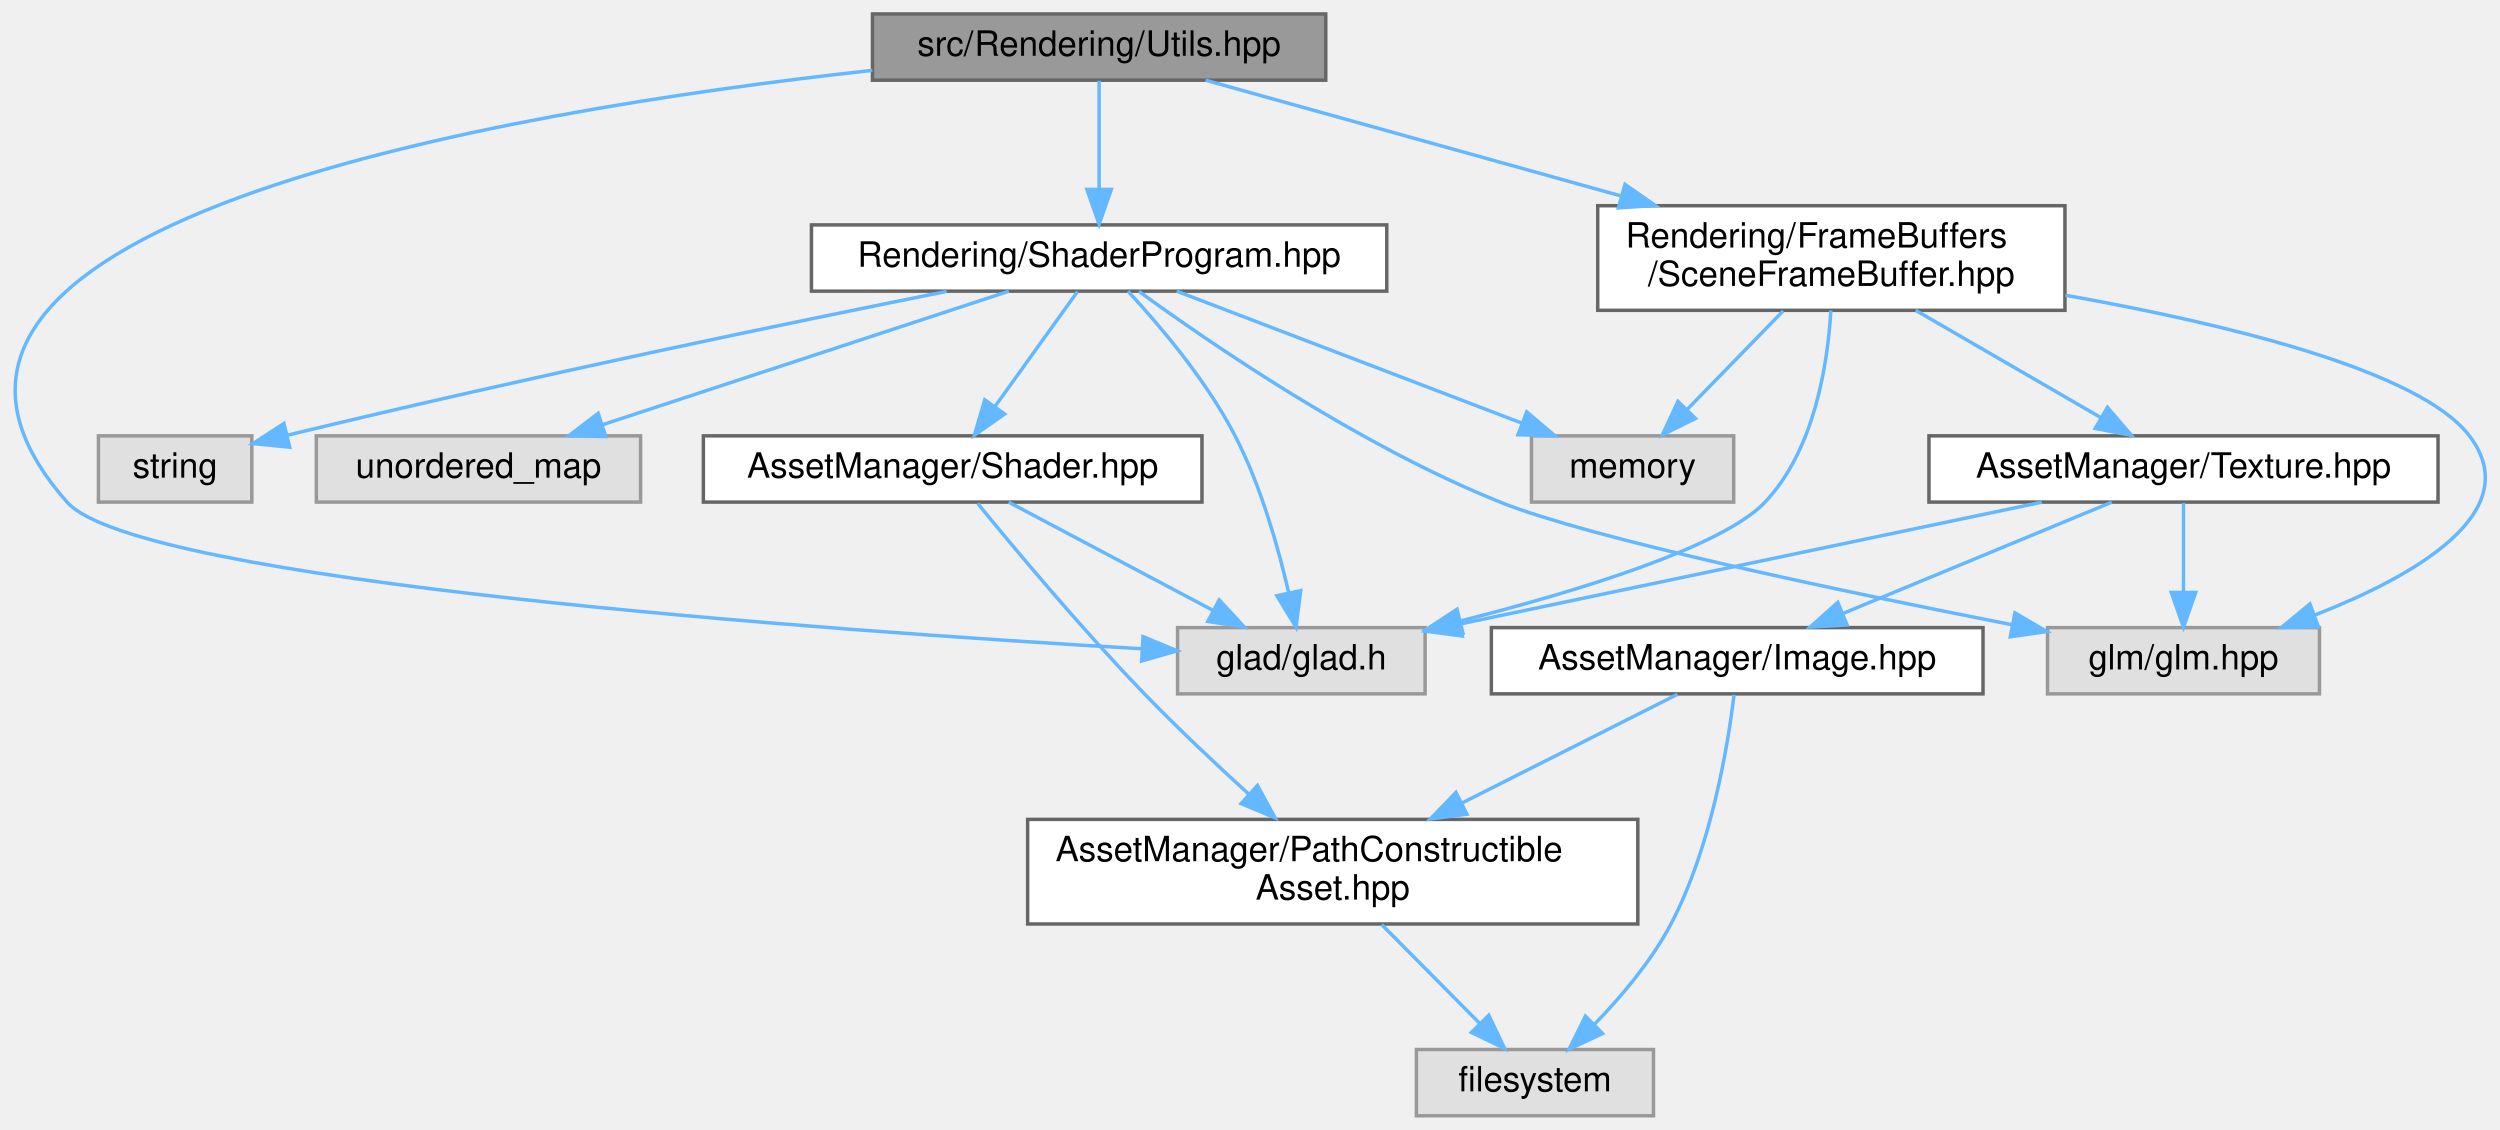
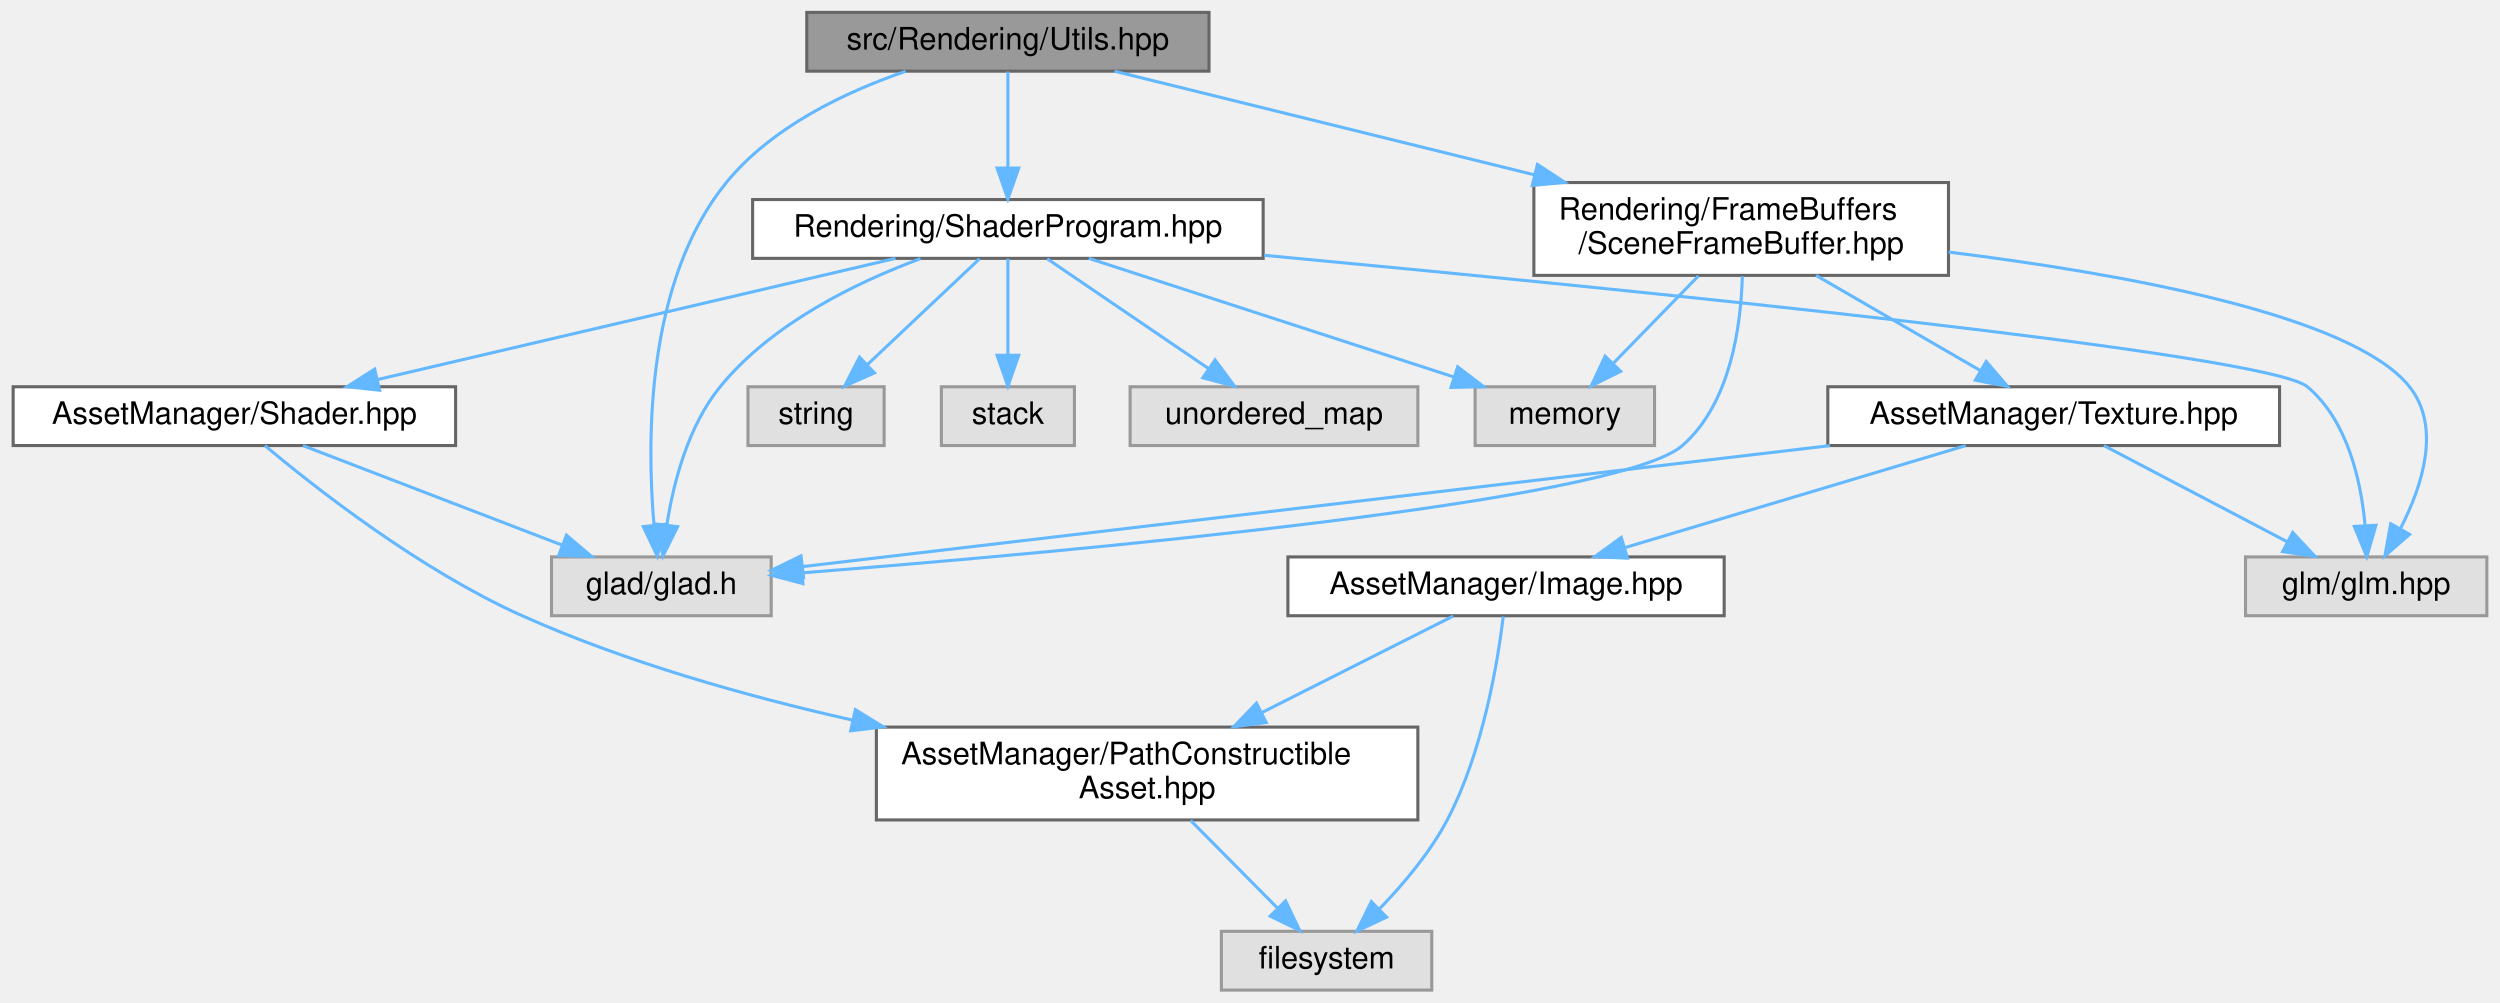
- <svg xmlns="http://www.w3.org/2000/svg" xmlns:xlink="http://www.w3.org/1999/xlink" width="717pt" height="324pt" viewBox="0.00 0.00 716.87 324.00">
+ <svg xmlns="http://www.w3.org/2000/svg" xmlns:xlink="http://www.w3.org/1999/xlink" width="808pt" height="324pt" viewBox="0.00 0.00 807.50 324.00">
  <g id="graph0" class="graph" transform="scale(1 1) rotate(0) translate(4 320)">
    <g id="Node000001" class="node">
      <g id="a_Node000001">
        <a xlink:title=" ">
-           <polygon fill="#999999" stroke="#666666" points="376.16,-316 246.16,-316 246.16,-297 376.16,-297 376.16,-316" />
-           <text text-anchor="middle" x="311.16" y="-304" font-family="Helvetica,sans-Serif" font-size="10.00">src/Rendering/Utils.hpp</text>
+           <polygon fill="#999999" stroke="#666666" points="386.5,-316 256.5,-316 256.5,-297 386.5,-297 386.5,-316" />
+           <text text-anchor="middle" x="321.5" y="-304" font-family="Helvetica,sans-Serif" font-size="10.00">src/Rendering/Utils.hpp</text>
        </a>
      </g>
    </g>
    <g id="Node000002" class="node">
      <g id="a_Node000002">
        <a xlink:title=" ">
-           <polygon fill="#e0e0e0" stroke="#999999" points="404.66,-140 333.66,-140 333.66,-121 404.66,-121 404.66,-140" />
-           <text text-anchor="middle" x="369.16" y="-128" font-family="Helvetica,sans-Serif" font-size="10.00">glad/glad.h</text>
+           <polygon fill="#e0e0e0" stroke="#999999" points="245,-140 174,-140 174,-121 245,-121 245,-140" />
+           <text text-anchor="middle" x="209.5" y="-128" font-family="Helvetica,sans-Serif" font-size="10.00">glad/glad.h</text>
        </a>
      </g>
    </g>
    <g id="edge1_Node000001_Node000002" class="edge">
      <g id="a_edge1_Node000001_Node000002">
        <a xlink:title=" ">
-           <path fill="none" stroke="#63b8ff" d="M246.11,-299.82C139.27,-288.11 -54.88,-255.4 15.16,-176 35.26,-153.22 232.46,-139.22 323.51,-133.92" />
-           <polygon fill="#63b8ff" stroke="#63b8ff" points="323.76,-137.41 333.55,-133.35 323.36,-130.42 323.76,-137.41" />
+           <path fill="none" stroke="#63b8ff" d="M288.46,-296.96C268.91,-290.26 245.17,-278.99 230.5,-261 204.56,-229.18 204.74,-177.97 207.11,-150.45" />
+           <polygon fill="#63b8ff" stroke="#63b8ff" points="210.62,-150.54 208.2,-140.23 203.66,-149.8 210.62,-150.54" />
        </a>
      </g>
    </g>
    <g id="Node000003" class="node">
      <g id="a_Node000003">
        <a xlink:href="_shader_program_8hpp.html" target="_top" xlink:title=" ">
-           <polygon fill="white" stroke="#666666" points="393.66,-255.5 228.66,-255.5 228.66,-236.5 393.66,-236.5 393.66,-255.5" />
-           <text text-anchor="middle" x="311.16" y="-243.5" font-family="Helvetica,sans-Serif" font-size="10.00">Rendering/ShaderProgram.hpp</text>
+           <polygon fill="white" stroke="#666666" points="404,-255.5 239,-255.5 239,-236.5 404,-236.5 404,-255.5" />
+           <text text-anchor="middle" x="321.5" y="-243.5" font-family="Helvetica,sans-Serif" font-size="10.00">Rendering/ShaderProgram.hpp</text>
        </a>
      </g>
    </g>
    <g id="edge2_Node000001_Node000003" class="edge">
      <g id="a_edge2_Node000001_Node000003">
        <a xlink:title=" ">
-           <path fill="none" stroke="#63b8ff" d="M311.16,-296.87C311.16,-288.75 311.16,-276.31 311.16,-265.89" />
-           <polygon fill="#63b8ff" stroke="#63b8ff" points="314.66,-265.67 311.16,-255.67 307.66,-265.67 314.66,-265.67" />
+           <path fill="none" stroke="#63b8ff" d="M321.5,-296.87C321.5,-288.75 321.5,-276.31 321.5,-265.89" />
+           <polygon fill="#63b8ff" stroke="#63b8ff" points="325,-265.67 321.5,-255.67 318,-265.67 325,-265.67" />
+         </a>
+       </g>
+     </g>
+     <g id="Node000012" class="node">
+       <g id="a_Node000012">
+         <a xlink:href="_scene_frame_buffer_8hpp.html" target="_top" xlink:title=" ">
+           <polygon fill="white" stroke="#666666" points="625.5,-261 491.5,-261 491.5,-231 625.5,-231 625.5,-261" />
+           <text text-anchor="start" x="499.5" y="-249" font-family="Helvetica,sans-Serif" font-size="10.00">Rendering/FrameBuffers</text>
+           <text text-anchor="middle" x="558.5" y="-238" font-family="Helvetica,sans-Serif" font-size="10.00">/SceneFrameBuffer.hpp</text>
+         </a>
+       </g>
+     </g>
+     <g id="edge13_Node000001_Node000012" class="edge">
+       <g id="a_edge13_Node000001_Node000012">
+         <a xlink:title=" ">
+           <path fill="none" stroke="#63b8ff" d="M355.96,-296.99C391.41,-288.24 447.53,-274.39 491.72,-263.48" />
+           <polygon fill="#63b8ff" stroke="#63b8ff" points="492.65,-266.86 501.52,-261.06 490.97,-260.06 492.65,-266.86" />
+         </a>
+       </g>
+     </g>
+     <g id="edge3_Node000003_Node000002" class="edge">
+       <g id="a_edge3_Node000003_Node000002">
+         <a xlink:title=" ">
+           <path fill="none" stroke="#63b8ff" d="M293.25,-236.41C272.52,-228.72 245.18,-215.46 228.5,-195 218.16,-182.32 213.44,-164.14 211.3,-150.47" />
+           <polygon fill="#63b8ff" stroke="#63b8ff" points="214.74,-149.77 210.03,-140.28 207.79,-150.64 214.74,-149.77" />
+         </a>
+       </g>
+     </g>
+     <g id="Node000004" class="node">
+       <g id="a_Node000004">
+         <a xlink:title=" ">
+           <polygon fill="#e0e0e0" stroke="#999999" points="799.5,-140 721.5,-140 721.5,-121 799.5,-121 799.5,-140" />
+           <text text-anchor="middle" x="760.5" y="-128" font-family="Helvetica,sans-Serif" font-size="10.00">glm/glm.hpp</text>
+         </a>
+       </g>
+     </g>
+     <g id="edge4_Node000003_Node000004" class="edge">
+       <g id="a_edge4_Node000003_Node000004">
+         <a xlink:title=" ">
+           <path fill="none" stroke="#63b8ff" d="M404.27,-237.49C522.96,-226.37 728.75,-205.72 741.5,-195 754.43,-184.13 758.77,-164.85 760.13,-150.38" />
+           <polygon fill="#63b8ff" stroke="#63b8ff" points="763.65,-150.23 760.69,-140.06 756.66,-149.85 763.65,-150.23" />
+         </a>
+       </g>
+     </g>
+     <g id="Node000005" class="node">
+       <g id="a_Node000005">
+         <a xlink:title=" ">
+           <polygon fill="#e0e0e0" stroke="#999999" points="530.5,-195 472.5,-195 472.5,-176 530.5,-176 530.5,-195" />
+           <text text-anchor="middle" x="501.5" y="-183" font-family="Helvetica,sans-Serif" font-size="10.00">memory</text>
+         </a>
+       </g>
+     </g>
+     <g id="edge5_Node000003_Node000005" class="edge">
+       <g id="a_edge5_Node000003_Node000005">
+         <a xlink:title=" ">
+           <path fill="none" stroke="#63b8ff" d="M347.67,-236.49C378.73,-226.4 430.69,-209.51 465.52,-198.19" />
+           <polygon fill="#63b8ff" stroke="#63b8ff" points="466.87,-201.44 475.29,-195.02 464.7,-194.78 466.87,-201.44" />
+         </a>
+       </g>
+     </g>
+     <g id="Node000006" class="node">
+       <g id="a_Node000006">
+         <a xlink:title=" ">
+           <polygon fill="#e0e0e0" stroke="#999999" points="281.5,-195 237.5,-195 237.5,-176 281.5,-176 281.5,-195" />
+           <text text-anchor="middle" x="259.5" y="-183" font-family="Helvetica,sans-Serif" font-size="10.00">string</text>
+         </a>
+       </g>
+     </g>
+     <g id="edge6_Node000003_Node000006" class="edge">
+       <g id="a_edge6_Node000003_Node000006">
+         <a xlink:title=" ">
+           <path fill="none" stroke="#63b8ff" d="M312.35,-236.37C302.83,-227.38 287.7,-213.11 276.07,-202.14" />
+           <polygon fill="#63b8ff" stroke="#63b8ff" points="278.36,-199.48 268.69,-195.17 273.56,-204.58 278.36,-199.48" />
+         </a>
+       </g>
+     </g>
+     <g id="Node000007" class="node">
+       <g id="a_Node000007">
+         <a xlink:title=" ">
+           <polygon fill="#e0e0e0" stroke="#999999" points="343,-195 300,-195 300,-176 343,-176 343,-195" />
+           <text text-anchor="middle" x="321.5" y="-183" font-family="Helvetica,sans-Serif" font-size="10.00">stack</text>
+         </a>
+       </g>
+     </g>
+     <g id="edge7_Node000003_Node000007" class="edge">
+       <g id="a_edge7_Node000003_Node000007">
+         <a xlink:title=" ">
+           <path fill="none" stroke="#63b8ff" d="M321.5,-236.37C321.5,-228.25 321.5,-215.81 321.5,-205.39" />
+           <polygon fill="#63b8ff" stroke="#63b8ff" points="325,-205.17 321.5,-195.17 318,-205.17 325,-205.17" />
+         </a>
+       </g>
+     </g>
+     <g id="Node000008" class="node">
+       <g id="a_Node000008">
+         <a xlink:title=" ">
+           <polygon fill="#e0e0e0" stroke="#999999" points="454,-195 361,-195 361,-176 454,-176 454,-195" />
+           <text text-anchor="middle" x="407.5" y="-183" font-family="Helvetica,sans-Serif" font-size="10.00">unordered_map</text>
+         </a>
+       </g>
+     </g>
+     <g id="edge8_Node000003_Node000008" class="edge">
+       <g id="a_edge8_Node000003_Node000008">
+         <a xlink:title=" ">
+           <path fill="none" stroke="#63b8ff" d="M334.19,-236.37C347.91,-227.04 370,-212.01 386.35,-200.88" />
+           <polygon fill="#63b8ff" stroke="#63b8ff" points="388.46,-203.69 394.76,-195.17 384.52,-197.9 388.46,-203.69" />
+         </a>
+       </g>
+     </g>
+     <g id="Node000009" class="node">
+       <g id="a_Node000009">
+         <a xlink:href="_shader_8hpp.html" target="_top" xlink:title=" ">
+           <polygon fill="white" stroke="#666666" points="143,-195 0,-195 0,-176 143,-176 143,-195" />
+           <text text-anchor="middle" x="71.5" y="-183" font-family="Helvetica,sans-Serif" font-size="10.00">AssetManager/Shader.hpp</text>
+         </a>
+       </g>
+     </g>
+     <g id="edge9_Node000003_Node000009" class="edge">
+       <g id="a_edge9_Node000003_Node000009">
+         <a xlink:title=" ">
+           <path fill="none" stroke="#63b8ff" d="M285.15,-236.49C240.9,-226.14 166.11,-208.64 117.79,-197.33" />
+           <polygon fill="#63b8ff" stroke="#63b8ff" points="118.43,-193.89 107.9,-195.02 116.84,-200.7 118.43,-193.89" />
+         </a>
+       </g>
+     </g>
+     <g id="edge12_Node000009_Node000002" class="edge">
+       <g id="a_edge12_Node000009_Node000002">
+         <a xlink:title=" ">
+           <path fill="none" stroke="#63b8ff" d="M93.67,-175.98C116.27,-167.3 151.56,-153.75 177.25,-143.88" />
+           <polygon fill="#63b8ff" stroke="#63b8ff" points="178.84,-147.02 186.92,-140.17 176.33,-140.49 178.84,-147.02" />
+         </a>
+       </g>
+     </g>
+     <g id="Node000010" class="node">
+       <g id="a_Node000010">
+         <a xlink:href="_path_constructible_asset_8hpp.html" target="_top" xlink:title=" ">
+           <polygon fill="white" stroke="#666666" points="454,-85 279,-85 279,-55 454,-55 454,-85" />
+           <text text-anchor="start" x="287" y="-73" font-family="Helvetica,sans-Serif" font-size="10.00">AssetManager/PathConstructible</text>
+           <text text-anchor="middle" x="366.5" y="-62" font-family="Helvetica,sans-Serif" font-size="10.00">Asset.hpp</text>
+         </a>
+       </g>
+     </g>
+     <g id="edge10_Node000009_Node000010" class="edge">
+       <g id="a_edge10_Node000009_Node000010">
+         <a xlink:title=" ">
+           <path fill="none" stroke="#63b8ff" d="M81.37,-175.97C97.62,-162.36 131.49,-135.78 164.5,-121 197.96,-106.02 236.64,-95.06 271.14,-87.29" />
+           <polygon fill="#63b8ff" stroke="#63b8ff" points="272.2,-90.64 281.22,-85.08 270.7,-83.8 272.2,-90.64" />
        </a>
      </g>
    </g>
    <g id="Node000011" class="node">
      <g id="a_Node000011">
-         <a xlink:href="_scene_frame_buffer_8hpp.html" target="_top" xlink:title=" ">
-           <polygon fill="white" stroke="#666666" points="588.16,-261 454.16,-261 454.16,-231 588.16,-231 588.16,-261" />
-           <text text-anchor="start" x="462.16" y="-249" font-family="Helvetica,sans-Serif" font-size="10.00">Rendering/FrameBuffers</text>
-           <text text-anchor="middle" x="521.16" y="-238" font-family="Helvetica,sans-Serif" font-size="10.00">/SceneFrameBuffer.hpp</text>
-         </a>
-       </g>
-     </g>
-     <g id="edge12_Node000001_Node000011" class="edge">
-       <g id="a_edge12_Node000001_Node000011">
-         <a xlink:title=" ">
-           <path fill="none" stroke="#63b8ff" d="M341.7,-296.99C372.84,-288.32 422,-274.62 460.99,-263.76" />
-           <polygon fill="#63b8ff" stroke="#63b8ff" points="461.98,-267.12 470.67,-261.06 460.1,-260.38 461.98,-267.12" />
-         </a>
-       </g>
-     </g>
-     <g id="edge3_Node000003_Node000002" class="edge">
-       <g id="a_edge3_Node000003_Node000002">
-         <a xlink:title=" ">
-           <path fill="none" stroke="#63b8ff" d="M319.44,-236.48C328.2,-227.05 341.88,-211.04 350.16,-195 357.51,-180.76 362.48,-163.23 365.49,-150.2" />
-           <polygon fill="#63b8ff" stroke="#63b8ff" points="368.98,-150.61 367.64,-140.1 362.14,-149.15 368.98,-150.61" />
-         </a>
-       </g>
-     </g>
-     <g id="Node000004" class="node">
-       <g id="a_Node000004">
-         <a xlink:title=" ">
-           <polygon fill="#e0e0e0" stroke="#999999" points="661.16,-140 583.16,-140 583.16,-121 661.16,-121 661.16,-140" />
-           <text text-anchor="middle" x="622.16" y="-128" font-family="Helvetica,sans-Serif" font-size="10.00">glm/glm.hpp</text>
-         </a>
-       </g>
-     </g>
-     <g id="edge4_Node000003_Node000004" class="edge">
-       <g id="a_edge4_Node000003_Node000004">
-         <a xlink:title=" ">
-           <path fill="none" stroke="#63b8ff" d="M322.59,-236.43C342.56,-221.88 385.54,-192.31 426.16,-176 452.39,-165.47 523.89,-150.45 572.88,-140.84" />
-           <polygon fill="#63b8ff" stroke="#63b8ff" points="573.82,-144.22 582.97,-138.87 572.48,-137.35 573.82,-144.22" />
-         </a>
-       </g>
-     </g>
-     <g id="Node000005" class="node">
-       <g id="a_Node000005">
-         <a xlink:title=" ">
-           <polygon fill="#e0e0e0" stroke="#999999" points="493.16,-195 435.16,-195 435.16,-176 493.16,-176 493.16,-195" />
-           <text text-anchor="middle" x="464.16" y="-183" font-family="Helvetica,sans-Serif" font-size="10.00">memory</text>
-         </a>
-       </g>
-     </g>
-     <g id="edge5_Node000003_Node000005" class="edge">
-       <g id="a_edge5_Node000003_Node000005">
-         <a xlink:title=" ">
-           <path fill="none" stroke="#63b8ff" d="M333.41,-236.49C359.47,-226.53 402.84,-209.95 432.43,-198.63" />
-           <polygon fill="#63b8ff" stroke="#63b8ff" points="433.8,-201.86 441.89,-195.02 431.3,-195.32 433.8,-201.86" />
-         </a>
-       </g>
-     </g>
-     <g id="Node000006" class="node">
-       <g id="a_Node000006">
-         <a xlink:title=" ">
-           <polygon fill="#e0e0e0" stroke="#999999" points="68.16,-195 24.16,-195 24.16,-176 68.16,-176 68.16,-195" />
-           <text text-anchor="middle" x="46.16" y="-183" font-family="Helvetica,sans-Serif" font-size="10.00">string</text>
-         </a>
-       </g>
-     </g>
-     <g id="edge6_Node000003_Node000006" class="edge">
-       <g id="a_edge6_Node000003_Node000006">
-         <a xlink:title=" ">
-           <path fill="none" stroke="#63b8ff" d="M267.43,-236.43C222.41,-227.44 150.02,-212.5 78.55,-195.23" />
-           <polygon fill="#63b8ff" stroke="#63b8ff" points="79.02,-191.74 68.47,-192.78 77.36,-198.55 79.02,-191.74" />
-         </a>
-       </g>
-     </g>
-     <g id="Node000007" class="node">
-       <g id="a_Node000007">
-         <a xlink:title=" ">
-           <polygon fill="#e0e0e0" stroke="#999999" points="179.66,-195 86.66,-195 86.66,-176 179.66,-176 179.66,-195" />
-           <text text-anchor="middle" x="133.16" y="-183" font-family="Helvetica,sans-Serif" font-size="10.00">unordered_map</text>
-         </a>
-       </g>
-     </g>
-     <g id="edge7_Node000003_Node000007" class="edge">
-       <g id="a_edge7_Node000003_Node000007">
-         <a xlink:title=" ">
-           <path fill="none" stroke="#63b8ff" d="M285.28,-236.49C254.56,-226.4 203.18,-209.51 168.74,-198.19" />
-           <polygon fill="#63b8ff" stroke="#63b8ff" points="169.67,-194.81 159.07,-195.02 167.48,-201.46 169.67,-194.81" />
-         </a>
-       </g>
-     </g>
-     <g id="Node000008" class="node">
-       <g id="a_Node000008">
-         <a xlink:href="_shader_8hpp.html" target="_top" xlink:title=" ">
-           <polygon fill="white" stroke="#666666" points="340.66,-195 197.66,-195 197.66,-176 340.66,-176 340.66,-195" />
-           <text text-anchor="middle" x="269.16" y="-183" font-family="Helvetica,sans-Serif" font-size="10.00">AssetManager/Shader.hpp</text>
-         </a>
-       </g>
-     </g>
-     <g id="edge8_Node000003_Node000008" class="edge">
-       <g id="a_edge8_Node000003_Node000008">
-         <a xlink:title=" ">
-           <path fill="none" stroke="#63b8ff" d="M304.96,-236.37C298.76,-227.73 289.05,-214.2 281.3,-203.42" />
-           <polygon fill="#63b8ff" stroke="#63b8ff" points="284.06,-201.25 275.38,-195.17 278.37,-205.33 284.06,-201.25" />
-         </a>
-       </g>
-     </g>
-     <g id="edge11_Node000008_Node000002" class="edge">
-       <g id="a_edge11_Node000008_Node000002">
-         <a xlink:title=" ">
-           <path fill="none" stroke="#63b8ff" d="M285.23,-175.98C301.02,-167.61 325.38,-154.7 343.79,-144.95" />
-           <polygon fill="#63b8ff" stroke="#63b8ff" points="345.6,-147.95 352.8,-140.17 342.33,-141.76 345.6,-147.95" />
-         </a>
-       </g>
-     </g>
-     <g id="Node000009" class="node">
-       <g id="a_Node000009">
-         <a xlink:href="_path_constructible_asset_8hpp.html" target="_top" xlink:title=" ">
-           <polygon fill="white" stroke="#666666" points="465.66,-85 290.66,-85 290.66,-55 465.66,-55 465.66,-85" />
-           <text text-anchor="start" x="298.66" y="-73" font-family="Helvetica,sans-Serif" font-size="10.00">AssetManager/PathConstructible</text>
-           <text text-anchor="middle" x="378.16" y="-62" font-family="Helvetica,sans-Serif" font-size="10.00">Asset.hpp</text>
-         </a>
-       </g>
-     </g>
-     <g id="edge9_Node000008_Node000009" class="edge">
-       <g id="a_edge9_Node000008_Node000009">
-         <a xlink:title=" ">
-           <path fill="none" stroke="#63b8ff" d="M276.34,-175.6C286.57,-163.07 306.11,-139.66 324.16,-121 333.6,-111.24 344.5,-100.97 354.03,-92.29" />
-           <polygon fill="#63b8ff" stroke="#63b8ff" points="356.57,-94.72 361.65,-85.43 351.88,-89.52 356.57,-94.72" />
-         </a>
-       </g>
-     </g>
-     <g id="Node000010" class="node">
-       <g id="a_Node000010">
-         <a xlink:title=" ">
-           <polygon fill="#e0e0e0" stroke="#999999" points="470.16,-19 402.16,-19 402.16,0 470.16,0 470.16,-19" />
-           <text text-anchor="middle" x="436.16" y="-7" font-family="Helvetica,sans-Serif" font-size="10.00">filesystem</text>
-         </a>
-       </g>
-     </g>
-     <g id="edge10_Node000009_Node000010" class="edge">
-       <g id="a_edge10_Node000009_Node000010">
-         <a xlink:title=" ">
-           <path fill="none" stroke="#63b8ff" d="M392.2,-54.84C400.71,-46.26 411.57,-35.3 420.38,-26.42" />
-           <polygon fill="#63b8ff" stroke="#63b8ff" points="422.91,-28.83 427.47,-19.27 417.94,-23.9 422.91,-28.83" />
-         </a>
-       </g>
-     </g>
-     <g id="edge14_Node000011_Node000002" class="edge">
-       <g id="a_edge14_Node000011_Node000002">
-         <a xlink:title=" ">
-           <path fill="none" stroke="#63b8ff" d="M521.03,-230.96C520.12,-215.54 516.34,-190.97 502.16,-176 489.94,-163.1 448.45,-150.45 415.02,-141.96" />
-           <polygon fill="#63b8ff" stroke="#63b8ff" points="415.49,-138.47 404.94,-139.46 413.81,-145.26 415.49,-138.47" />
-         </a>
-       </g>
-     </g>
-     <g id="edge15_Node000011_Node000004" class="edge">
-       <g id="a_edge15_Node000011_Node000004">
-         <a xlink:title=" ">
-           <path fill="none" stroke="#63b8ff" d="M588.3,-235.32C634.44,-227.13 689.87,-213.72 704.16,-195 720.8,-173.21 688.63,-154.87 659.82,-143.59" />
-           <polygon fill="#63b8ff" stroke="#63b8ff" points="660.86,-140.24 650.26,-140.04 658.42,-146.8 660.86,-140.24" />
-         </a>
-       </g>
-     </g>
-     <g id="edge13_Node000011_Node000005" class="edge">
-       <g id="a_edge13_Node000011_Node000005">
-         <a xlink:title=" ">
-           <path fill="none" stroke="#63b8ff" d="M507.36,-230.84C499.09,-222.35 488.54,-211.52 479.93,-202.69" />
-           <polygon fill="#63b8ff" stroke="#63b8ff" points="482.19,-199.99 472.7,-195.27 477.17,-204.87 482.19,-199.99" />
-         </a>
-       </g>
-     </g>
-     <g id="Node000012" class="node">
-       <g id="a_Node000012">
-         <a xlink:href="_texture_8hpp.html" target="_top" xlink:title=" ">
-           <polygon fill="white" stroke="#666666" points="695.16,-195 549.16,-195 549.16,-176 695.16,-176 695.16,-195" />
-           <text text-anchor="middle" x="622.16" y="-183" font-family="Helvetica,sans-Serif" font-size="10.00">AssetManager/Texture.hpp</text>
-         </a>
-       </g>
-     </g>
-     <g id="edge16_Node000011_Node000012" class="edge">
-       <g id="a_edge16_Node000011_Node000012">
-         <a xlink:title=" ">
-           <path fill="none" stroke="#63b8ff" d="M545.35,-230.99C561.45,-221.66 582.5,-209.47 598.49,-200.21" />
-           <polygon fill="#63b8ff" stroke="#63b8ff" points="600.35,-203.18 607.24,-195.14 596.84,-197.12 600.35,-203.18" />
-         </a>
-       </g>
-     </g>
-     <g id="edge17_Node000012_Node000002" class="edge">
-       <g id="a_edge17_Node000012_Node000002">
-         <a xlink:title=" ">
-           <path fill="none" stroke="#63b8ff" d="M581.51,-175.98C535.96,-166.44 462.3,-151.01 414.81,-141.06" />
-           <polygon fill="#63b8ff" stroke="#63b8ff" points="415.31,-137.59 404.8,-138.97 413.87,-144.44 415.31,-137.59" />
-         </a>
-       </g>
-     </g>
-     <g id="edge18_Node000012_Node000004" class="edge">
-       <g id="a_edge18_Node000012_Node000004">
-         <a xlink:title=" ">
-           <path fill="none" stroke="#63b8ff" d="M622.16,-175.75C622.16,-168.8 622.16,-158.85 622.16,-150.13" />
-           <polygon fill="#63b8ff" stroke="#63b8ff" points="625.66,-150.09 622.16,-140.09 618.66,-150.09 625.66,-150.09" />
+         <a xlink:title=" ">
+           <polygon fill="#e0e0e0" stroke="#999999" points="458.5,-19 390.5,-19 390.5,0 458.5,0 458.5,-19" />
+           <text text-anchor="middle" x="424.5" y="-7" font-family="Helvetica,sans-Serif" font-size="10.00">filesystem</text>
+         </a>
+       </g>
+     </g>
+     <g id="edge11_Node000010_Node000011" class="edge">
+       <g id="a_edge11_Node000010_Node000011">
+         <a xlink:title=" ">
+           <path fill="none" stroke="#63b8ff" d="M380.54,-54.84C389.05,-46.26 399.91,-35.3 408.72,-26.42" />
+           <polygon fill="#63b8ff" stroke="#63b8ff" points="411.25,-28.83 415.81,-19.27 406.28,-23.9 411.25,-28.83" />
+         </a>
+       </g>
+     </g>
+     <g id="edge15_Node000012_Node000002" class="edge">
+       <g id="a_edge15_Node000012_Node000002">
+         <a xlink:title=" ">
+           <path fill="none" stroke="#63b8ff" d="M558.87,-230.73C558.45,-214.86 555.13,-189.65 539.5,-176 518.45,-157.61 340.8,-141.6 255.23,-134.88" />
+           <polygon fill="#63b8ff" stroke="#63b8ff" points="255.26,-131.37 245.02,-134.09 254.72,-138.35 255.26,-131.37" />
+         </a>
+       </g>
+     </g>
+     <g id="edge16_Node000012_Node000004" class="edge">
+       <g id="a_edge16_Node000012_Node000004">
+         <a xlink:title=" ">
+           <path fill="none" stroke="#63b8ff" d="M625.54,-238.53C681.88,-231.54 756.09,-218.16 774.5,-195 784.79,-182.06 778.72,-163.14 771.65,-149.32" />
+           <polygon fill="#63b8ff" stroke="#63b8ff" points="774.52,-147.29 766.54,-140.32 768.43,-150.74 774.52,-147.29" />
+         </a>
+       </g>
+     </g>
+     <g id="edge14_Node000012_Node000005" class="edge">
+       <g id="a_edge14_Node000012_Node000005">
+         <a xlink:title=" ">
+           <path fill="none" stroke="#63b8ff" d="M544.7,-230.84C536.43,-222.35 525.88,-211.52 517.27,-202.69" />
+           <polygon fill="#63b8ff" stroke="#63b8ff" points="519.53,-199.99 510.04,-195.27 514.51,-204.87 519.53,-199.99" />
        </a>
      </g>
    </g>
    <g id="Node000013" class="node">
      <g id="a_Node000013">
+         <a xlink:href="_texture_8hpp.html" target="_top" xlink:title=" ">
+           <polygon fill="white" stroke="#666666" points="732.5,-195 586.5,-195 586.5,-176 732.5,-176 732.5,-195" />
+           <text text-anchor="middle" x="659.5" y="-183" font-family="Helvetica,sans-Serif" font-size="10.00">AssetManager/Texture.hpp</text>
+         </a>
+       </g>
+     </g>
+     <g id="edge17_Node000012_Node000013" class="edge">
+       <g id="a_edge17_Node000012_Node000013">
+         <a xlink:title=" ">
+           <path fill="none" stroke="#63b8ff" d="M582.69,-230.99C598.79,-221.66 619.84,-209.47 635.83,-200.21" />
+           <polygon fill="#63b8ff" stroke="#63b8ff" points="637.69,-203.18 644.58,-195.14 634.18,-197.12 637.69,-203.18" />
+         </a>
+       </g>
+     </g>
+     <g id="edge18_Node000013_Node000002" class="edge">
+       <g id="a_edge18_Node000013_Node000002">
+         <a xlink:title=" ">
+           <path fill="none" stroke="#63b8ff" d="M587.2,-175.98C493.64,-164.97 333.37,-146.09 255.15,-136.88" />
+           <polygon fill="#63b8ff" stroke="#63b8ff" points="255.46,-133.39 245.12,-135.7 254.64,-140.34 255.46,-133.39" />
+         </a>
+       </g>
+     </g>
+     <g id="edge19_Node000013_Node000004" class="edge">
+       <g id="a_edge19_Node000013_Node000004">
+         <a xlink:title=" ">
+           <path fill="none" stroke="#63b8ff" d="M675.73,-175.98C691.68,-167.61 716.28,-154.7 734.88,-144.95" />
+           <polygon fill="#63b8ff" stroke="#63b8ff" points="736.75,-147.92 743.98,-140.17 733.5,-141.72 736.75,-147.92" />
+         </a>
+       </g>
+     </g>
+     <g id="Node000014" class="node">
+       <g id="a_Node000014">
        <a xlink:href="_image_8hpp.html" target="_top" xlink:title=" ">
-           <polygon fill="white" stroke="#666666" points="564.66,-140 423.66,-140 423.66,-121 564.66,-121 564.66,-140" />
-           <text text-anchor="middle" x="494.16" y="-128" font-family="Helvetica,sans-Serif" font-size="10.00">AssetManager/Image.hpp</text>
-         </a>
-       </g>
-     </g>
-     <g id="edge19_Node000012_Node000013" class="edge">
-       <g id="a_edge19_Node000012_Node000013">
-         <a xlink:title=" ">
-           <path fill="none" stroke="#63b8ff" d="M601.59,-175.98C580.73,-167.34 548.19,-153.87 524.39,-144.02" />
-           <polygon fill="#63b8ff" stroke="#63b8ff" points="525.68,-140.76 515.1,-140.17 523,-147.23 525.68,-140.76" />
-         </a>
-       </g>
-     </g>
-     <g id="edge21_Node000013_Node000009" class="edge">
-       <g id="a_edge21_Node000013_Node000009">
-         <a xlink:title=" ">
-           <path fill="none" stroke="#63b8ff" d="M477.04,-120.87C460.87,-112.71 436.06,-100.2 415.34,-89.75" />
-           <polygon fill="#63b8ff" stroke="#63b8ff" points="416.65,-86.49 406.15,-85.11 413.5,-92.74 416.65,-86.49" />
-         </a>
-       </g>
-     </g>
-     <g id="edge20_Node000013_Node000010" class="edge">
-       <g id="a_edge20_Node000013_Node000010">
-         <a xlink:title=" ">
-           <path fill="none" stroke="#63b8ff" d="M493.27,-120.76C491.52,-106.34 486.73,-76.97 475.16,-55 469.56,-44.37 460.93,-34.16 453.21,-26.21" />
-           <polygon fill="#63b8ff" stroke="#63b8ff" points="455.54,-23.58 445.95,-19.07 450.63,-28.58 455.54,-23.58" />
+           <polygon fill="white" stroke="#666666" points="553,-140 412,-140 412,-121 553,-121 553,-140" />
+           <text text-anchor="middle" x="482.5" y="-128" font-family="Helvetica,sans-Serif" font-size="10.00">AssetManager/Image.hpp</text>
+         </a>
+       </g>
+     </g>
+     <g id="edge20_Node000013_Node000014" class="edge">
+       <g id="a_edge20_Node000013_Node000014">
+         <a xlink:title=" ">
+           <path fill="none" stroke="#63b8ff" d="M631.06,-175.98C601.22,-167.05 554.12,-152.94 520.97,-143.02" />
+           <polygon fill="#63b8ff" stroke="#63b8ff" points="521.74,-139.6 511.16,-140.08 519.74,-146.3 521.74,-139.6" />
+         </a>
+       </g>
+     </g>
+     <g id="edge22_Node000014_Node000010" class="edge">
+       <g id="a_edge22_Node000014_Node000010">
+         <a xlink:title=" ">
+           <path fill="none" stroke="#63b8ff" d="M465.38,-120.87C449.21,-112.71 424.4,-100.2 403.68,-89.75" />
+           <polygon fill="#63b8ff" stroke="#63b8ff" points="404.99,-86.49 394.49,-85.11 401.84,-92.74 404.99,-86.49" />
+         </a>
+       </g>
+     </g>
+     <g id="edge21_Node000014_Node000011" class="edge">
+       <g id="a_edge21_Node000014_Node000011">
+         <a xlink:title=" ">
+           <path fill="none" stroke="#63b8ff" d="M481.61,-120.76C479.86,-106.34 475.07,-76.97 463.5,-55 457.9,-44.37 449.27,-34.16 441.55,-26.21" />
+           <polygon fill="#63b8ff" stroke="#63b8ff" points="443.88,-23.58 434.29,-19.07 438.97,-28.58 443.88,-23.58" />
        </a>
      </g>
    </g>
  </g>
</svg>
